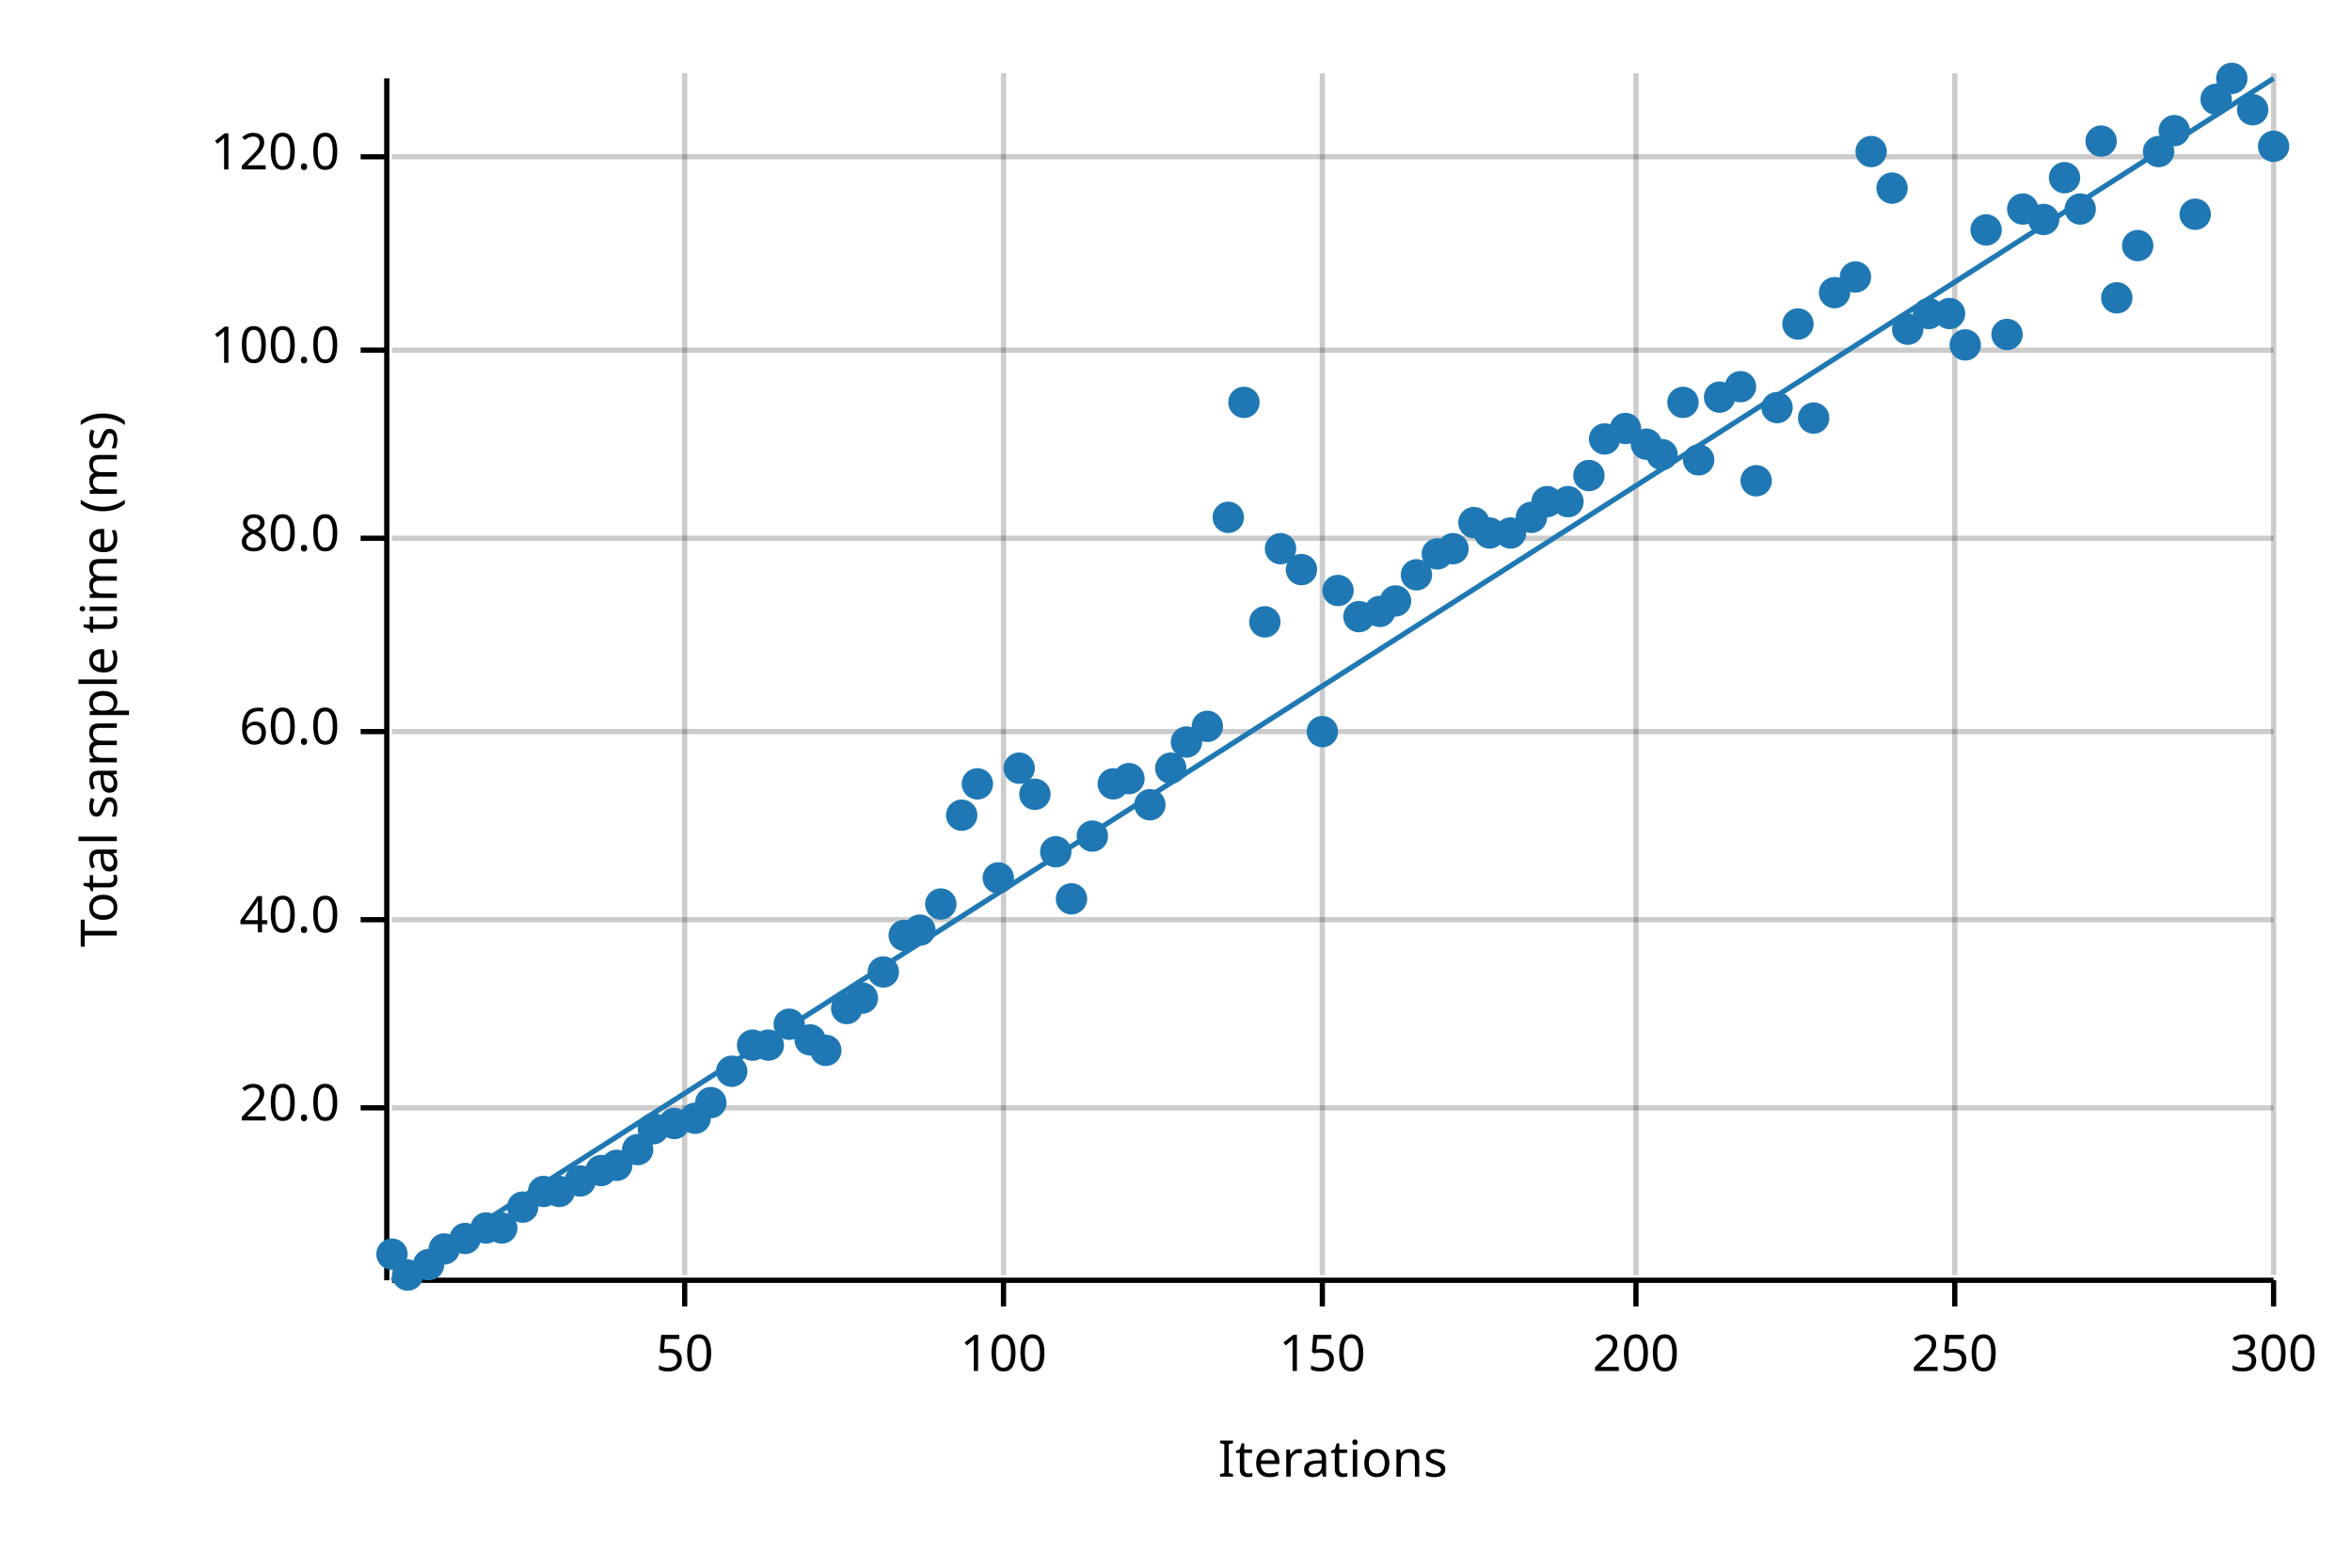
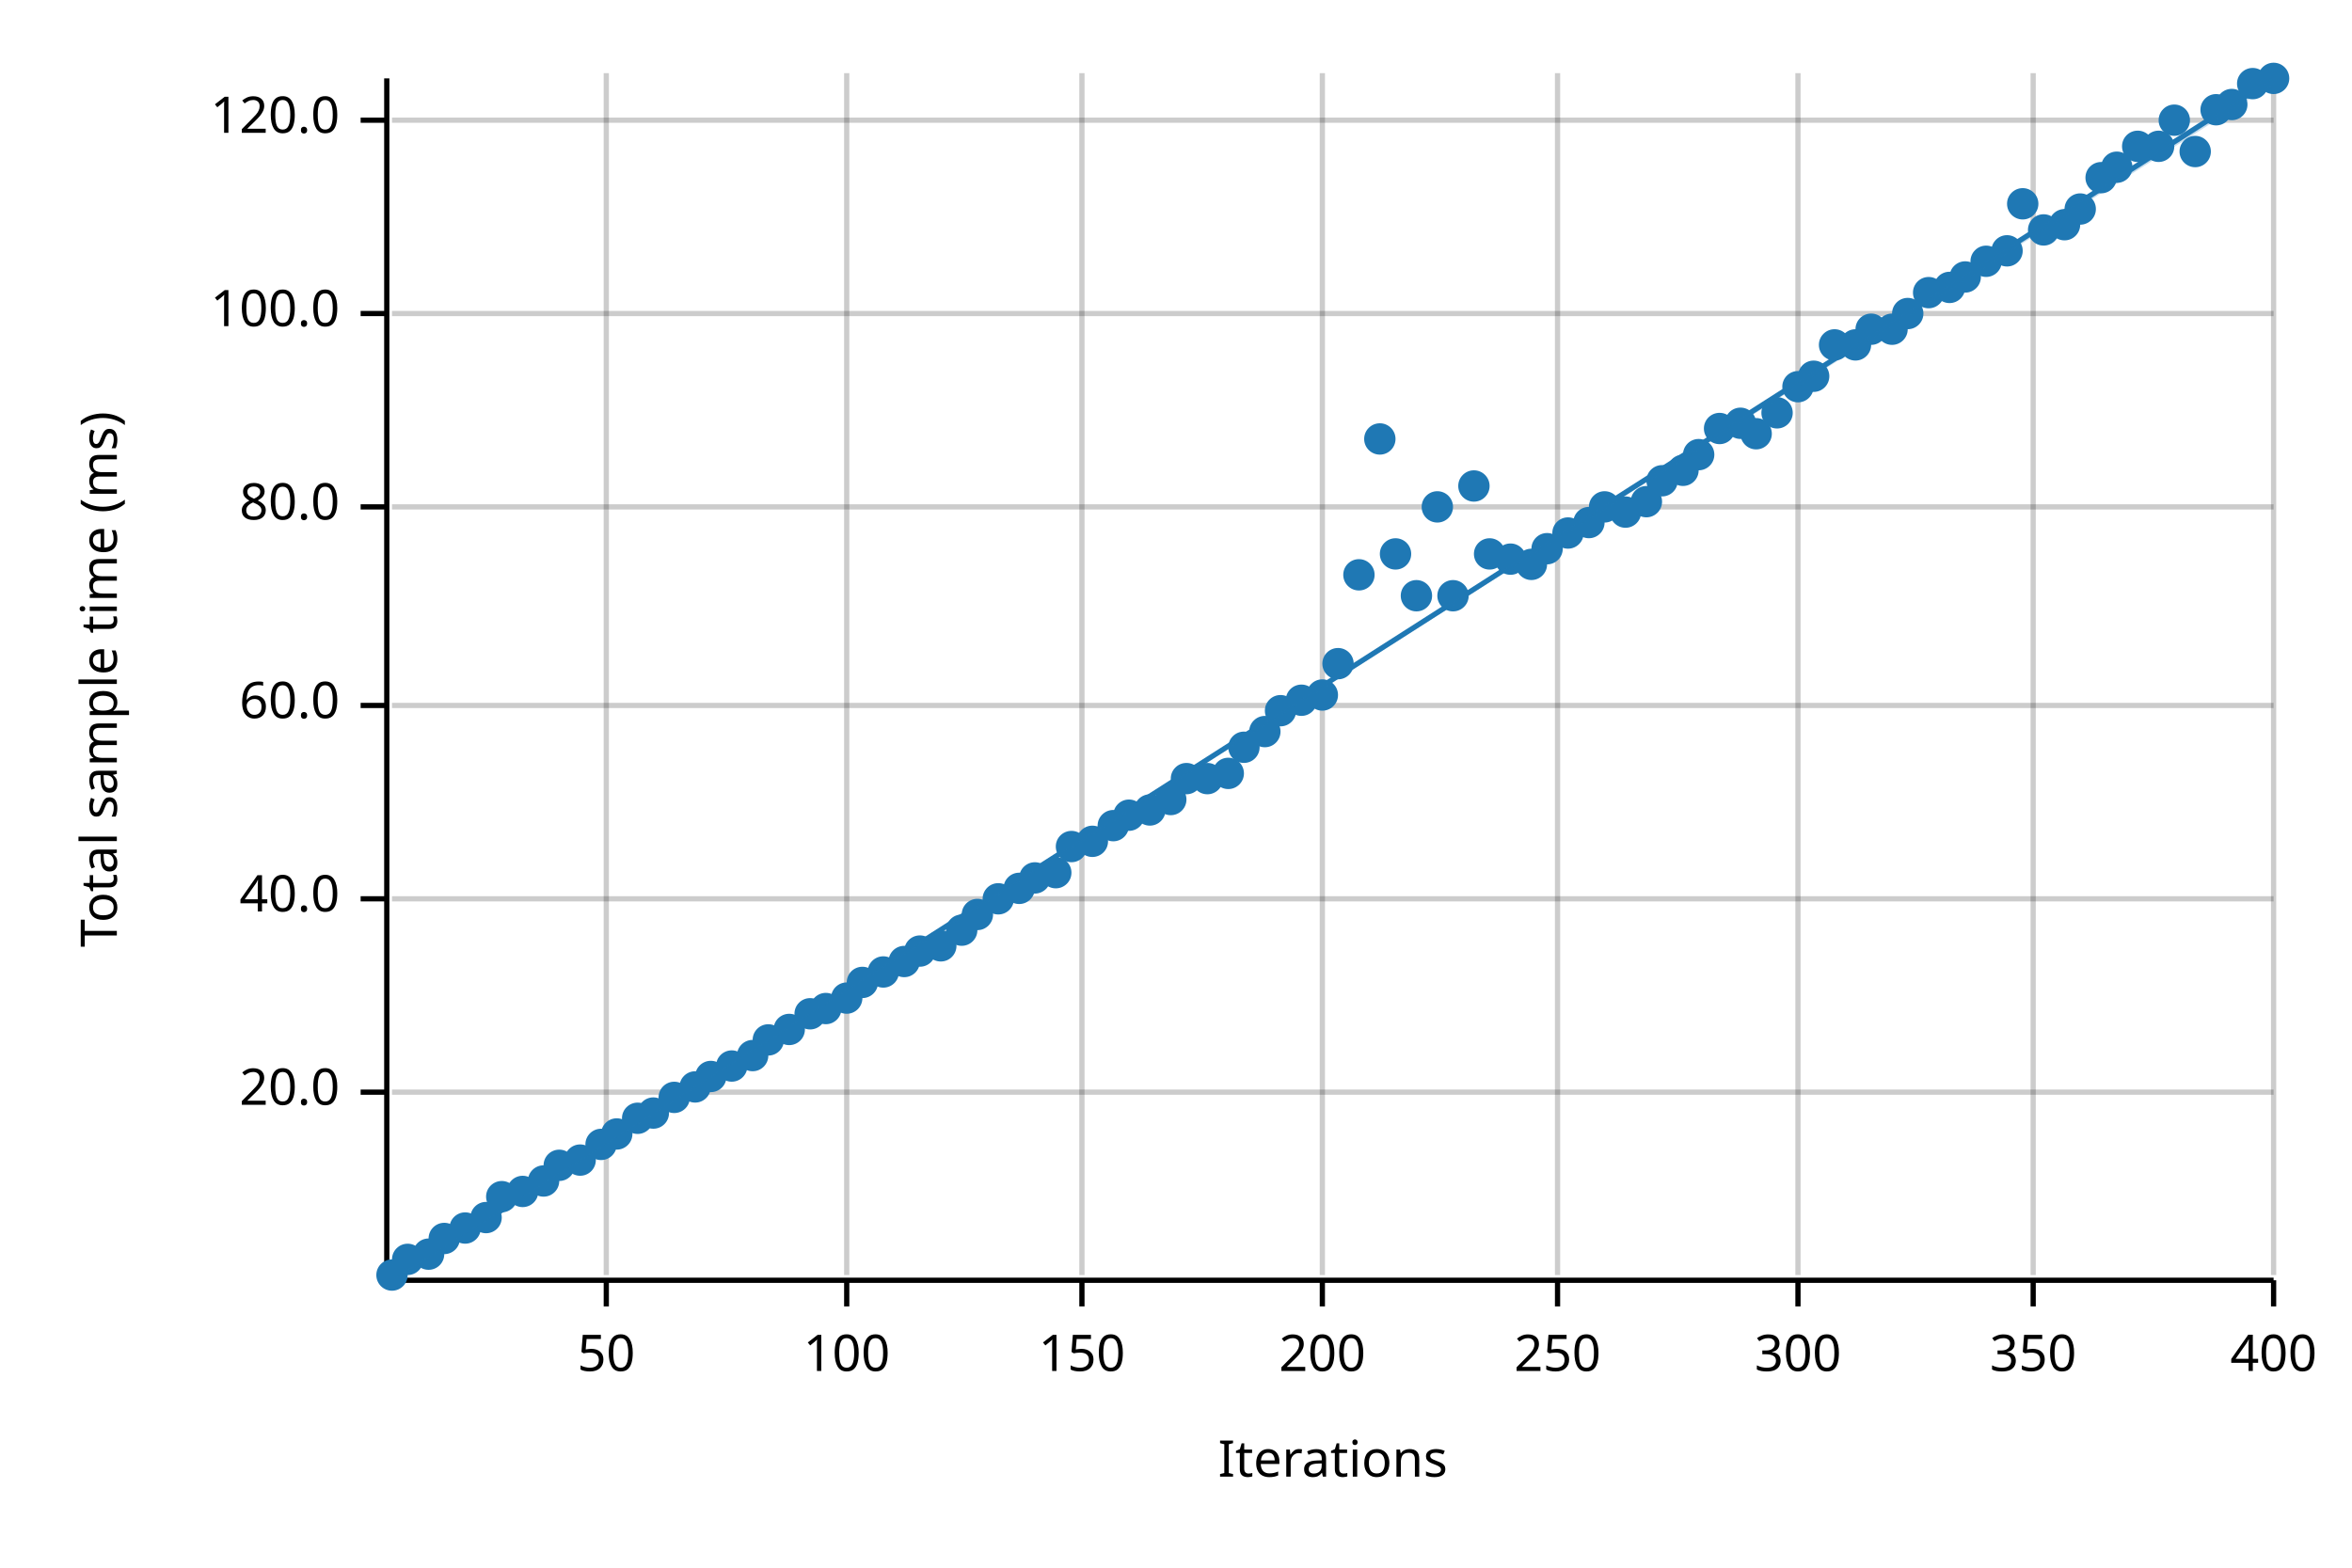
<svg xmlns="http://www.w3.org/2000/svg" width="450" height="300" viewBox="0 0 450 300">
  <text x="15" y="130" dy="0.76em" text-anchor="middle" font-family="sans-serif" font-size="9.677" opacity="1" fill="#000000" transform="rotate(270, 15, 130)">
Total sample time (ms)
</text>
  <text x="255" y="285" dy="-0.5ex" text-anchor="middle" font-family="sans-serif" font-size="9.677" opacity="1" fill="#000000">
Iterations
</text>
-   <line opacity="0.2" stroke="#000000" stroke-width="1" x1="131" y1="244" x2="131" y2="14" />
-   <line opacity="0.2" stroke="#000000" stroke-width="1" x1="192" y1="244" x2="192" y2="14" />
+   <line opacity="0.2" stroke="#000000" stroke-width="1" x1="116" y1="244" x2="116" y2="14" />
+   <line opacity="0.2" stroke="#000000" stroke-width="1" x1="162" y1="244" x2="162" y2="14" />
+   <line opacity="0.2" stroke="#000000" stroke-width="1" x1="207" y1="244" x2="207" y2="14" />
  <line opacity="0.2" stroke="#000000" stroke-width="1" x1="253" y1="244" x2="253" y2="14" />
-   <line opacity="0.2" stroke="#000000" stroke-width="1" x1="313" y1="244" x2="313" y2="14" />
-   <line opacity="0.2" stroke="#000000" stroke-width="1" x1="374" y1="244" x2="374" y2="14" />
+   <line opacity="0.2" stroke="#000000" stroke-width="1" x1="298" y1="244" x2="298" y2="14" />
+   <line opacity="0.2" stroke="#000000" stroke-width="1" x1="344" y1="244" x2="344" y2="14" />
+   <line opacity="0.2" stroke="#000000" stroke-width="1" x1="389" y1="244" x2="389" y2="14" />
  <line opacity="0.2" stroke="#000000" stroke-width="1" x1="435" y1="244" x2="435" y2="14" />
-   <line opacity="0.2" stroke="#000000" stroke-width="1" x1="75" y1="212" x2="435" y2="212" />
-   <line opacity="0.2" stroke="#000000" stroke-width="1" x1="75" y1="176" x2="435" y2="176" />
-   <line opacity="0.2" stroke="#000000" stroke-width="1" x1="75" y1="140" x2="435" y2="140" />
-   <line opacity="0.2" stroke="#000000" stroke-width="1" x1="75" y1="103" x2="435" y2="103" />
-   <line opacity="0.2" stroke="#000000" stroke-width="1" x1="75" y1="67" x2="435" y2="67" />
-   <line opacity="0.2" stroke="#000000" stroke-width="1" x1="75" y1="30" x2="435" y2="30" />
+   <line opacity="0.2" stroke="#000000" stroke-width="1" x1="75" y1="209" x2="435" y2="209" />
+   <line opacity="0.2" stroke="#000000" stroke-width="1" x1="75" y1="172" x2="435" y2="172" />
+   <line opacity="0.2" stroke="#000000" stroke-width="1" x1="75" y1="135" x2="435" y2="135" />
+   <line opacity="0.2" stroke="#000000" stroke-width="1" x1="75" y1="97" x2="435" y2="97" />
+   <line opacity="0.2" stroke="#000000" stroke-width="1" x1="75" y1="60" x2="435" y2="60" />
+   <line opacity="0.2" stroke="#000000" stroke-width="1" x1="75" y1="23" x2="435" y2="23" />
  <polyline fill="none" opacity="1" stroke="#000000" stroke-width="1" points="74,15 74,245 " />
-   <text x="65" y="212" dy="0.5ex" text-anchor="end" font-family="sans-serif" font-size="9.677" opacity="1" fill="#000000">
+   <text x="65" y="209" dy="0.5ex" text-anchor="end" font-family="sans-serif" font-size="9.677" opacity="1" fill="#000000">
20.0
</text>
-   <polyline fill="none" opacity="1" stroke="#000000" stroke-width="1" points="69,212 74,212 " />
-   <text x="65" y="176" dy="0.5ex" text-anchor="end" font-family="sans-serif" font-size="9.677" opacity="1" fill="#000000">
+   <polyline fill="none" opacity="1" stroke="#000000" stroke-width="1" points="69,209 74,209 " />
+   <text x="65" y="172" dy="0.5ex" text-anchor="end" font-family="sans-serif" font-size="9.677" opacity="1" fill="#000000">
40.0
</text>
-   <polyline fill="none" opacity="1" stroke="#000000" stroke-width="1" points="69,176 74,176 " />
-   <text x="65" y="140" dy="0.5ex" text-anchor="end" font-family="sans-serif" font-size="9.677" opacity="1" fill="#000000">
+   <polyline fill="none" opacity="1" stroke="#000000" stroke-width="1" points="69,172 74,172 " />
+   <text x="65" y="135" dy="0.5ex" text-anchor="end" font-family="sans-serif" font-size="9.677" opacity="1" fill="#000000">
60.0
</text>
-   <polyline fill="none" opacity="1" stroke="#000000" stroke-width="1" points="69,140 74,140 " />
-   <text x="65" y="103" dy="0.5ex" text-anchor="end" font-family="sans-serif" font-size="9.677" opacity="1" fill="#000000">
+   <polyline fill="none" opacity="1" stroke="#000000" stroke-width="1" points="69,135 74,135 " />
+   <text x="65" y="97" dy="0.5ex" text-anchor="end" font-family="sans-serif" font-size="9.677" opacity="1" fill="#000000">
80.0
</text>
-   <polyline fill="none" opacity="1" stroke="#000000" stroke-width="1" points="69,103 74,103 " />
-   <text x="65" y="67" dy="0.5ex" text-anchor="end" font-family="sans-serif" font-size="9.677" opacity="1" fill="#000000">
+   <polyline fill="none" opacity="1" stroke="#000000" stroke-width="1" points="69,97 74,97 " />
+   <text x="65" y="60" dy="0.5ex" text-anchor="end" font-family="sans-serif" font-size="9.677" opacity="1" fill="#000000">
100.0
</text>
-   <polyline fill="none" opacity="1" stroke="#000000" stroke-width="1" points="69,67 74,67 " />
-   <text x="65" y="30" dy="0.5ex" text-anchor="end" font-family="sans-serif" font-size="9.677" opacity="1" fill="#000000">
+   <polyline fill="none" opacity="1" stroke="#000000" stroke-width="1" points="69,60 74,60 " />
+   <text x="65" y="23" dy="0.5ex" text-anchor="end" font-family="sans-serif" font-size="9.677" opacity="1" fill="#000000">
120.0
</text>
-   <polyline fill="none" opacity="1" stroke="#000000" stroke-width="1" points="69,30 74,30 " />
+   <polyline fill="none" opacity="1" stroke="#000000" stroke-width="1" points="69,23 74,23 " />
  <polyline fill="none" opacity="1" stroke="#000000" stroke-width="1" points="75,245 435,245 " />
-   <text x="131" y="255" dy="0.76em" text-anchor="middle" font-family="sans-serif" font-size="9.677" opacity="1" fill="#000000">
+   <text x="116" y="255" dy="0.76em" text-anchor="middle" font-family="sans-serif" font-size="9.677" opacity="1" fill="#000000">
50
</text>
-   <polyline fill="none" opacity="1" stroke="#000000" stroke-width="1" points="131,245 131,250 " />
-   <text x="192" y="255" dy="0.76em" text-anchor="middle" font-family="sans-serif" font-size="9.677" opacity="1" fill="#000000">
+   <polyline fill="none" opacity="1" stroke="#000000" stroke-width="1" points="116,245 116,250 " />
+   <text x="162" y="255" dy="0.76em" text-anchor="middle" font-family="sans-serif" font-size="9.677" opacity="1" fill="#000000">
100
</text>
-   <polyline fill="none" opacity="1" stroke="#000000" stroke-width="1" points="192,245 192,250 " />
-   <text x="253" y="255" dy="0.76em" text-anchor="middle" font-family="sans-serif" font-size="9.677" opacity="1" fill="#000000">
+   <polyline fill="none" opacity="1" stroke="#000000" stroke-width="1" points="162,245 162,250 " />
+   <text x="207" y="255" dy="0.76em" text-anchor="middle" font-family="sans-serif" font-size="9.677" opacity="1" fill="#000000">
150
</text>
-   <polyline fill="none" opacity="1" stroke="#000000" stroke-width="1" points="253,245 253,250 " />
-   <text x="313" y="255" dy="0.76em" text-anchor="middle" font-family="sans-serif" font-size="9.677" opacity="1" fill="#000000">
+   <polyline fill="none" opacity="1" stroke="#000000" stroke-width="1" points="207,245 207,250 " />
+   <text x="253" y="255" dy="0.76em" text-anchor="middle" font-family="sans-serif" font-size="9.677" opacity="1" fill="#000000">
200
</text>
-   <polyline fill="none" opacity="1" stroke="#000000" stroke-width="1" points="313,245 313,250 " />
-   <text x="374" y="255" dy="0.76em" text-anchor="middle" font-family="sans-serif" font-size="9.677" opacity="1" fill="#000000">
+   <polyline fill="none" opacity="1" stroke="#000000" stroke-width="1" points="253,245 253,250 " />
+   <text x="298" y="255" dy="0.76em" text-anchor="middle" font-family="sans-serif" font-size="9.677" opacity="1" fill="#000000">
250
</text>
-   <polyline fill="none" opacity="1" stroke="#000000" stroke-width="1" points="374,245 374,250 " />
-   <text x="435" y="255" dy="0.76em" text-anchor="middle" font-family="sans-serif" font-size="9.677" opacity="1" fill="#000000">
+   <polyline fill="none" opacity="1" stroke="#000000" stroke-width="1" points="298,245 298,250 " />
+   <text x="344" y="255" dy="0.76em" text-anchor="middle" font-family="sans-serif" font-size="9.677" opacity="1" fill="#000000">
300
</text>
+   <polyline fill="none" opacity="1" stroke="#000000" stroke-width="1" points="344,245 344,250 " />
+   <text x="389" y="255" dy="0.76em" text-anchor="middle" font-family="sans-serif" font-size="9.677" opacity="1" fill="#000000">
+ 350
+ </text>
+   <polyline fill="none" opacity="1" stroke="#000000" stroke-width="1" points="389,245 389,250 " />
+   <text x="435" y="255" dy="0.76em" text-anchor="middle" font-family="sans-serif" font-size="9.677" opacity="1" fill="#000000">
+ 400
+ </text>
  <polyline fill="none" opacity="1" stroke="#000000" stroke-width="1" points="435,245 435,250 " />
-   <circle cx="75" cy="240" r="3" opacity="1" fill="#1F78B4" stroke="none" stroke-width="1" />
-   <circle cx="78" cy="244" r="3" opacity="1" fill="#1F78B4" stroke="none" stroke-width="1" />
-   <circle cx="82" cy="242" r="3" opacity="1" fill="#1F78B4" stroke="none" stroke-width="1" />
-   <circle cx="85" cy="239" r="3" opacity="1" fill="#1F78B4" stroke="none" stroke-width="1" />
-   <circle cx="89" cy="237" r="3" opacity="1" fill="#1F78B4" stroke="none" stroke-width="1" />
-   <circle cx="93" cy="235" r="3" opacity="1" fill="#1F78B4" stroke="none" stroke-width="1" />
-   <circle cx="96" cy="235" r="3" opacity="1" fill="#1F78B4" stroke="none" stroke-width="1" />
-   <circle cx="100" cy="231" r="3" opacity="1" fill="#1F78B4" stroke="none" stroke-width="1" />
-   <circle cx="104" cy="228" r="3" opacity="1" fill="#1F78B4" stroke="none" stroke-width="1" />
-   <circle cx="107" cy="228" r="3" opacity="1" fill="#1F78B4" stroke="none" stroke-width="1" />
-   <circle cx="111" cy="226" r="3" opacity="1" fill="#1F78B4" stroke="none" stroke-width="1" />
-   <circle cx="115" cy="224" r="3" opacity="1" fill="#1F78B4" stroke="none" stroke-width="1" />
-   <circle cx="118" cy="223" r="3" opacity="1" fill="#1F78B4" stroke="none" stroke-width="1" />
-   <circle cx="122" cy="220" r="3" opacity="1" fill="#1F78B4" stroke="none" stroke-width="1" />
-   <circle cx="125" cy="216" r="3" opacity="1" fill="#1F78B4" stroke="none" stroke-width="1" />
-   <circle cx="129" cy="215" r="3" opacity="1" fill="#1F78B4" stroke="none" stroke-width="1" />
-   <circle cx="133" cy="214" r="3" opacity="1" fill="#1F78B4" stroke="none" stroke-width="1" />
-   <circle cx="136" cy="211" r="3" opacity="1" fill="#1F78B4" stroke="none" stroke-width="1" />
-   <circle cx="140" cy="205" r="3" opacity="1" fill="#1F78B4" stroke="none" stroke-width="1" />
-   <circle cx="144" cy="200" r="3" opacity="1" fill="#1F78B4" stroke="none" stroke-width="1" />
-   <circle cx="147" cy="200" r="3" opacity="1" fill="#1F78B4" stroke="none" stroke-width="1" />
-   <circle cx="151" cy="196" r="3" opacity="1" fill="#1F78B4" stroke="none" stroke-width="1" />
-   <circle cx="155" cy="199" r="3" opacity="1" fill="#1F78B4" stroke="none" stroke-width="1" />
-   <circle cx="158" cy="201" r="3" opacity="1" fill="#1F78B4" stroke="none" stroke-width="1" />
-   <circle cx="162" cy="193" r="3" opacity="1" fill="#1F78B4" stroke="none" stroke-width="1" />
-   <circle cx="165" cy="191" r="3" opacity="1" fill="#1F78B4" stroke="none" stroke-width="1" />
+   <circle cx="75" cy="244" r="3" opacity="1" fill="#1F78B4" stroke="none" stroke-width="1" />
+   <circle cx="78" cy="241" r="3" opacity="1" fill="#1F78B4" stroke="none" stroke-width="1" />
+   <circle cx="82" cy="240" r="3" opacity="1" fill="#1F78B4" stroke="none" stroke-width="1" />
+   <circle cx="85" cy="237" r="3" opacity="1" fill="#1F78B4" stroke="none" stroke-width="1" />
+   <circle cx="89" cy="235" r="3" opacity="1" fill="#1F78B4" stroke="none" stroke-width="1" />
+   <circle cx="93" cy="233" r="3" opacity="1" fill="#1F78B4" stroke="none" stroke-width="1" />
+   <circle cx="96" cy="229" r="3" opacity="1" fill="#1F78B4" stroke="none" stroke-width="1" />
+   <circle cx="100" cy="228" r="3" opacity="1" fill="#1F78B4" stroke="none" stroke-width="1" />
+   <circle cx="104" cy="226" r="3" opacity="1" fill="#1F78B4" stroke="none" stroke-width="1" />
+   <circle cx="107" cy="223" r="3" opacity="1" fill="#1F78B4" stroke="none" stroke-width="1" />
+   <circle cx="111" cy="222" r="3" opacity="1" fill="#1F78B4" stroke="none" stroke-width="1" />
+   <circle cx="115" cy="219" r="3" opacity="1" fill="#1F78B4" stroke="none" stroke-width="1" />
+   <circle cx="118" cy="217" r="3" opacity="1" fill="#1F78B4" stroke="none" stroke-width="1" />
+   <circle cx="122" cy="214" r="3" opacity="1" fill="#1F78B4" stroke="none" stroke-width="1" />
+   <circle cx="125" cy="213" r="3" opacity="1" fill="#1F78B4" stroke="none" stroke-width="1" />
+   <circle cx="129" cy="210" r="3" opacity="1" fill="#1F78B4" stroke="none" stroke-width="1" />
+   <circle cx="133" cy="208" r="3" opacity="1" fill="#1F78B4" stroke="none" stroke-width="1" />
+   <circle cx="136" cy="206" r="3" opacity="1" fill="#1F78B4" stroke="none" stroke-width="1" />
+   <circle cx="140" cy="204" r="3" opacity="1" fill="#1F78B4" stroke="none" stroke-width="1" />
+   <circle cx="144" cy="202" r="3" opacity="1" fill="#1F78B4" stroke="none" stroke-width="1" />
+   <circle cx="147" cy="199" r="3" opacity="1" fill="#1F78B4" stroke="none" stroke-width="1" />
+   <circle cx="151" cy="197" r="3" opacity="1" fill="#1F78B4" stroke="none" stroke-width="1" />
+   <circle cx="155" cy="194" r="3" opacity="1" fill="#1F78B4" stroke="none" stroke-width="1" />
+   <circle cx="158" cy="193" r="3" opacity="1" fill="#1F78B4" stroke="none" stroke-width="1" />
+   <circle cx="162" cy="191" r="3" opacity="1" fill="#1F78B4" stroke="none" stroke-width="1" />
+   <circle cx="165" cy="188" r="3" opacity="1" fill="#1F78B4" stroke="none" stroke-width="1" />
  <circle cx="169" cy="186" r="3" opacity="1" fill="#1F78B4" stroke="none" stroke-width="1" />
-   <circle cx="173" cy="179" r="3" opacity="1" fill="#1F78B4" stroke="none" stroke-width="1" />
-   <circle cx="176" cy="178" r="3" opacity="1" fill="#1F78B4" stroke="none" stroke-width="1" />
-   <circle cx="180" cy="173" r="3" opacity="1" fill="#1F78B4" stroke="none" stroke-width="1" />
-   <circle cx="184" cy="156" r="3" opacity="1" fill="#1F78B4" stroke="none" stroke-width="1" />
-   <circle cx="187" cy="150" r="3" opacity="1" fill="#1F78B4" stroke="none" stroke-width="1" />
-   <circle cx="191" cy="168" r="3" opacity="1" fill="#1F78B4" stroke="none" stroke-width="1" />
-   <circle cx="195" cy="147" r="3" opacity="1" fill="#1F78B4" stroke="none" stroke-width="1" />
-   <circle cx="198" cy="152" r="3" opacity="1" fill="#1F78B4" stroke="none" stroke-width="1" />
-   <circle cx="202" cy="163" r="3" opacity="1" fill="#1F78B4" stroke="none" stroke-width="1" />
-   <circle cx="205" cy="172" r="3" opacity="1" fill="#1F78B4" stroke="none" stroke-width="1" />
-   <circle cx="209" cy="160" r="3" opacity="1" fill="#1F78B4" stroke="none" stroke-width="1" />
-   <circle cx="213" cy="150" r="3" opacity="1" fill="#1F78B4" stroke="none" stroke-width="1" />
-   <circle cx="216" cy="149" r="3" opacity="1" fill="#1F78B4" stroke="none" stroke-width="1" />
-   <circle cx="220" cy="154" r="3" opacity="1" fill="#1F78B4" stroke="none" stroke-width="1" />
-   <circle cx="224" cy="147" r="3" opacity="1" fill="#1F78B4" stroke="none" stroke-width="1" />
-   <circle cx="227" cy="142" r="3" opacity="1" fill="#1F78B4" stroke="none" stroke-width="1" />
-   <circle cx="231" cy="139" r="3" opacity="1" fill="#1F78B4" stroke="none" stroke-width="1" />
-   <circle cx="235" cy="99" r="3" opacity="1" fill="#1F78B4" stroke="none" stroke-width="1" />
-   <circle cx="238" cy="77" r="3" opacity="1" fill="#1F78B4" stroke="none" stroke-width="1" />
-   <circle cx="242" cy="119" r="3" opacity="1" fill="#1F78B4" stroke="none" stroke-width="1" />
-   <circle cx="245" cy="105" r="3" opacity="1" fill="#1F78B4" stroke="none" stroke-width="1" />
-   <circle cx="249" cy="109" r="3" opacity="1" fill="#1F78B4" stroke="none" stroke-width="1" />
-   <circle cx="253" cy="140" r="3" opacity="1" fill="#1F78B4" stroke="none" stroke-width="1" />
-   <circle cx="256" cy="113" r="3" opacity="1" fill="#1F78B4" stroke="none" stroke-width="1" />
-   <circle cx="260" cy="118" r="3" opacity="1" fill="#1F78B4" stroke="none" stroke-width="1" />
-   <circle cx="264" cy="117" r="3" opacity="1" fill="#1F78B4" stroke="none" stroke-width="1" />
-   <circle cx="267" cy="115" r="3" opacity="1" fill="#1F78B4" stroke="none" stroke-width="1" />
-   <circle cx="271" cy="110" r="3" opacity="1" fill="#1F78B4" stroke="none" stroke-width="1" />
-   <circle cx="275" cy="106" r="3" opacity="1" fill="#1F78B4" stroke="none" stroke-width="1" />
-   <circle cx="278" cy="105" r="3" opacity="1" fill="#1F78B4" stroke="none" stroke-width="1" />
-   <circle cx="282" cy="100" r="3" opacity="1" fill="#1F78B4" stroke="none" stroke-width="1" />
-   <circle cx="285" cy="102" r="3" opacity="1" fill="#1F78B4" stroke="none" stroke-width="1" />
-   <circle cx="289" cy="102" r="3" opacity="1" fill="#1F78B4" stroke="none" stroke-width="1" />
-   <circle cx="293" cy="99" r="3" opacity="1" fill="#1F78B4" stroke="none" stroke-width="1" />
-   <circle cx="296" cy="96" r="3" opacity="1" fill="#1F78B4" stroke="none" stroke-width="1" />
-   <circle cx="300" cy="96" r="3" opacity="1" fill="#1F78B4" stroke="none" stroke-width="1" />
-   <circle cx="304" cy="91" r="3" opacity="1" fill="#1F78B4" stroke="none" stroke-width="1" />
-   <circle cx="307" cy="84" r="3" opacity="1" fill="#1F78B4" stroke="none" stroke-width="1" />
-   <circle cx="311" cy="82" r="3" opacity="1" fill="#1F78B4" stroke="none" stroke-width="1" />
-   <circle cx="315" cy="85" r="3" opacity="1" fill="#1F78B4" stroke="none" stroke-width="1" />
-   <circle cx="318" cy="87" r="3" opacity="1" fill="#1F78B4" stroke="none" stroke-width="1" />
-   <circle cx="322" cy="77" r="3" opacity="1" fill="#1F78B4" stroke="none" stroke-width="1" />
-   <circle cx="325" cy="88" r="3" opacity="1" fill="#1F78B4" stroke="none" stroke-width="1" />
-   <circle cx="329" cy="76" r="3" opacity="1" fill="#1F78B4" stroke="none" stroke-width="1" />
-   <circle cx="333" cy="74" r="3" opacity="1" fill="#1F78B4" stroke="none" stroke-width="1" />
-   <circle cx="336" cy="92" r="3" opacity="1" fill="#1F78B4" stroke="none" stroke-width="1" />
-   <circle cx="340" cy="78" r="3" opacity="1" fill="#1F78B4" stroke="none" stroke-width="1" />
-   <circle cx="344" cy="62" r="3" opacity="1" fill="#1F78B4" stroke="none" stroke-width="1" />
-   <circle cx="347" cy="80" r="3" opacity="1" fill="#1F78B4" stroke="none" stroke-width="1" />
-   <circle cx="351" cy="56" r="3" opacity="1" fill="#1F78B4" stroke="none" stroke-width="1" />
-   <circle cx="355" cy="53" r="3" opacity="1" fill="#1F78B4" stroke="none" stroke-width="1" />
-   <circle cx="358" cy="29" r="3" opacity="1" fill="#1F78B4" stroke="none" stroke-width="1" />
-   <circle cx="362" cy="36" r="3" opacity="1" fill="#1F78B4" stroke="none" stroke-width="1" />
-   <circle cx="365" cy="63" r="3" opacity="1" fill="#1F78B4" stroke="none" stroke-width="1" />
-   <circle cx="369" cy="60" r="3" opacity="1" fill="#1F78B4" stroke="none" stroke-width="1" />
-   <circle cx="373" cy="60" r="3" opacity="1" fill="#1F78B4" stroke="none" stroke-width="1" />
-   <circle cx="376" cy="66" r="3" opacity="1" fill="#1F78B4" stroke="none" stroke-width="1" />
-   <circle cx="380" cy="44" r="3" opacity="1" fill="#1F78B4" stroke="none" stroke-width="1" />
-   <circle cx="384" cy="64" r="3" opacity="1" fill="#1F78B4" stroke="none" stroke-width="1" />
-   <circle cx="387" cy="40" r="3" opacity="1" fill="#1F78B4" stroke="none" stroke-width="1" />
-   <circle cx="391" cy="42" r="3" opacity="1" fill="#1F78B4" stroke="none" stroke-width="1" />
-   <circle cx="395" cy="34" r="3" opacity="1" fill="#1F78B4" stroke="none" stroke-width="1" />
+   <circle cx="173" cy="184" r="3" opacity="1" fill="#1F78B4" stroke="none" stroke-width="1" />
+   <circle cx="176" cy="182" r="3" opacity="1" fill="#1F78B4" stroke="none" stroke-width="1" />
+   <circle cx="180" cy="181" r="3" opacity="1" fill="#1F78B4" stroke="none" stroke-width="1" />
+   <circle cx="184" cy="178" r="3" opacity="1" fill="#1F78B4" stroke="none" stroke-width="1" />
+   <circle cx="187" cy="175" r="3" opacity="1" fill="#1F78B4" stroke="none" stroke-width="1" />
+   <circle cx="191" cy="172" r="3" opacity="1" fill="#1F78B4" stroke="none" stroke-width="1" />
+   <circle cx="195" cy="170" r="3" opacity="1" fill="#1F78B4" stroke="none" stroke-width="1" />
+   <circle cx="198" cy="168" r="3" opacity="1" fill="#1F78B4" stroke="none" stroke-width="1" />
+   <circle cx="202" cy="167" r="3" opacity="1" fill="#1F78B4" stroke="none" stroke-width="1" />
+   <circle cx="205" cy="162" r="3" opacity="1" fill="#1F78B4" stroke="none" stroke-width="1" />
+   <circle cx="209" cy="161" r="3" opacity="1" fill="#1F78B4" stroke="none" stroke-width="1" />
+   <circle cx="213" cy="158" r="3" opacity="1" fill="#1F78B4" stroke="none" stroke-width="1" />
+   <circle cx="216" cy="156" r="3" opacity="1" fill="#1F78B4" stroke="none" stroke-width="1" />
+   <circle cx="220" cy="155" r="3" opacity="1" fill="#1F78B4" stroke="none" stroke-width="1" />
+   <circle cx="224" cy="153" r="3" opacity="1" fill="#1F78B4" stroke="none" stroke-width="1" />
+   <circle cx="227" cy="149" r="3" opacity="1" fill="#1F78B4" stroke="none" stroke-width="1" />
+   <circle cx="231" cy="149" r="3" opacity="1" fill="#1F78B4" stroke="none" stroke-width="1" />
+   <circle cx="235" cy="148" r="3" opacity="1" fill="#1F78B4" stroke="none" stroke-width="1" />
+   <circle cx="238" cy="143" r="3" opacity="1" fill="#1F78B4" stroke="none" stroke-width="1" />
+   <circle cx="242" cy="140" r="3" opacity="1" fill="#1F78B4" stroke="none" stroke-width="1" />
+   <circle cx="245" cy="136" r="3" opacity="1" fill="#1F78B4" stroke="none" stroke-width="1" />
+   <circle cx="249" cy="134" r="3" opacity="1" fill="#1F78B4" stroke="none" stroke-width="1" />
+   <circle cx="253" cy="133" r="3" opacity="1" fill="#1F78B4" stroke="none" stroke-width="1" />
+   <circle cx="256" cy="127" r="3" opacity="1" fill="#1F78B4" stroke="none" stroke-width="1" />
+   <circle cx="260" cy="110" r="3" opacity="1" fill="#1F78B4" stroke="none" stroke-width="1" />
+   <circle cx="264" cy="84" r="3" opacity="1" fill="#1F78B4" stroke="none" stroke-width="1" />
+   <circle cx="267" cy="106" r="3" opacity="1" fill="#1F78B4" stroke="none" stroke-width="1" />
+   <circle cx="271" cy="114" r="3" opacity="1" fill="#1F78B4" stroke="none" stroke-width="1" />
+   <circle cx="275" cy="97" r="3" opacity="1" fill="#1F78B4" stroke="none" stroke-width="1" />
+   <circle cx="278" cy="114" r="3" opacity="1" fill="#1F78B4" stroke="none" stroke-width="1" />
+   <circle cx="282" cy="93" r="3" opacity="1" fill="#1F78B4" stroke="none" stroke-width="1" />
+   <circle cx="285" cy="106" r="3" opacity="1" fill="#1F78B4" stroke="none" stroke-width="1" />
+   <circle cx="289" cy="107" r="3" opacity="1" fill="#1F78B4" stroke="none" stroke-width="1" />
+   <circle cx="293" cy="108" r="3" opacity="1" fill="#1F78B4" stroke="none" stroke-width="1" />
+   <circle cx="296" cy="105" r="3" opacity="1" fill="#1F78B4" stroke="none" stroke-width="1" />
+   <circle cx="300" cy="102" r="3" opacity="1" fill="#1F78B4" stroke="none" stroke-width="1" />
+   <circle cx="304" cy="100" r="3" opacity="1" fill="#1F78B4" stroke="none" stroke-width="1" />
+   <circle cx="307" cy="97" r="3" opacity="1" fill="#1F78B4" stroke="none" stroke-width="1" />
+   <circle cx="311" cy="98" r="3" opacity="1" fill="#1F78B4" stroke="none" stroke-width="1" />
+   <circle cx="315" cy="96" r="3" opacity="1" fill="#1F78B4" stroke="none" stroke-width="1" />
+   <circle cx="318" cy="92" r="3" opacity="1" fill="#1F78B4" stroke="none" stroke-width="1" />
+   <circle cx="322" cy="90" r="3" opacity="1" fill="#1F78B4" stroke="none" stroke-width="1" />
+   <circle cx="325" cy="87" r="3" opacity="1" fill="#1F78B4" stroke="none" stroke-width="1" />
+   <circle cx="329" cy="82" r="3" opacity="1" fill="#1F78B4" stroke="none" stroke-width="1" />
+   <circle cx="333" cy="81" r="3" opacity="1" fill="#1F78B4" stroke="none" stroke-width="1" />
+   <circle cx="336" cy="83" r="3" opacity="1" fill="#1F78B4" stroke="none" stroke-width="1" />
+   <circle cx="340" cy="79" r="3" opacity="1" fill="#1F78B4" stroke="none" stroke-width="1" />
+   <circle cx="344" cy="74" r="3" opacity="1" fill="#1F78B4" stroke="none" stroke-width="1" />
+   <circle cx="347" cy="72" r="3" opacity="1" fill="#1F78B4" stroke="none" stroke-width="1" />
+   <circle cx="351" cy="66" r="3" opacity="1" fill="#1F78B4" stroke="none" stroke-width="1" />
+   <circle cx="355" cy="66" r="3" opacity="1" fill="#1F78B4" stroke="none" stroke-width="1" />
+   <circle cx="358" cy="63" r="3" opacity="1" fill="#1F78B4" stroke="none" stroke-width="1" />
+   <circle cx="362" cy="63" r="3" opacity="1" fill="#1F78B4" stroke="none" stroke-width="1" />
+   <circle cx="365" cy="60" r="3" opacity="1" fill="#1F78B4" stroke="none" stroke-width="1" />
+   <circle cx="369" cy="56" r="3" opacity="1" fill="#1F78B4" stroke="none" stroke-width="1" />
+   <circle cx="373" cy="55" r="3" opacity="1" fill="#1F78B4" stroke="none" stroke-width="1" />
+   <circle cx="376" cy="53" r="3" opacity="1" fill="#1F78B4" stroke="none" stroke-width="1" />
+   <circle cx="380" cy="50" r="3" opacity="1" fill="#1F78B4" stroke="none" stroke-width="1" />
+   <circle cx="384" cy="48" r="3" opacity="1" fill="#1F78B4" stroke="none" stroke-width="1" />
+   <circle cx="387" cy="39" r="3" opacity="1" fill="#1F78B4" stroke="none" stroke-width="1" />
+   <circle cx="391" cy="44" r="3" opacity="1" fill="#1F78B4" stroke="none" stroke-width="1" />
+   <circle cx="395" cy="43" r="3" opacity="1" fill="#1F78B4" stroke="none" stroke-width="1" />
  <circle cx="398" cy="40" r="3" opacity="1" fill="#1F78B4" stroke="none" stroke-width="1" />
-   <circle cx="402" cy="27" r="3" opacity="1" fill="#1F78B4" stroke="none" stroke-width="1" />
-   <circle cx="405" cy="57" r="3" opacity="1" fill="#1F78B4" stroke="none" stroke-width="1" />
-   <circle cx="409" cy="47" r="3" opacity="1" fill="#1F78B4" stroke="none" stroke-width="1" />
-   <circle cx="413" cy="29" r="3" opacity="1" fill="#1F78B4" stroke="none" stroke-width="1" />
-   <circle cx="416" cy="25" r="3" opacity="1" fill="#1F78B4" stroke="none" stroke-width="1" />
-   <circle cx="420" cy="41" r="3" opacity="1" fill="#1F78B4" stroke="none" stroke-width="1" />
-   <circle cx="424" cy="19" r="3" opacity="1" fill="#1F78B4" stroke="none" stroke-width="1" />
-   <circle cx="427" cy="15" r="3" opacity="1" fill="#1F78B4" stroke="none" stroke-width="1" />
-   <circle cx="431" cy="21" r="3" opacity="1" fill="#1F78B4" stroke="none" stroke-width="1" />
-   <circle cx="435" cy="28" r="3" opacity="1" fill="#1F78B4" stroke="none" stroke-width="1" />
+   <circle cx="402" cy="34" r="3" opacity="1" fill="#1F78B4" stroke="none" stroke-width="1" />
+   <circle cx="405" cy="32" r="3" opacity="1" fill="#1F78B4" stroke="none" stroke-width="1" />
+   <circle cx="409" cy="28" r="3" opacity="1" fill="#1F78B4" stroke="none" stroke-width="1" />
+   <circle cx="413" cy="28" r="3" opacity="1" fill="#1F78B4" stroke="none" stroke-width="1" />
+   <circle cx="416" cy="23" r="3" opacity="1" fill="#1F78B4" stroke="none" stroke-width="1" />
+   <circle cx="420" cy="29" r="3" opacity="1" fill="#1F78B4" stroke="none" stroke-width="1" />
+   <circle cx="424" cy="21" r="3" opacity="1" fill="#1F78B4" stroke="none" stroke-width="1" />
+   <circle cx="427" cy="20" r="3" opacity="1" fill="#1F78B4" stroke="none" stroke-width="1" />
+   <circle cx="431" cy="16" r="3" opacity="1" fill="#1F78B4" stroke="none" stroke-width="1" />
+   <circle cx="435" cy="15" r="3" opacity="1" fill="#1F78B4" stroke="none" stroke-width="1" />
  <polyline fill="none" opacity="1" stroke="#1F78B4" stroke-width="1" points="75,245 435,15 " />
-   <polygon opacity="0.25" fill="#1F78B4" points="75,245 435,15 435,15 " />
+   <polygon opacity="0.25" fill="#1F78B4" points="75,245 435,16 435,15 " />
</svg>
